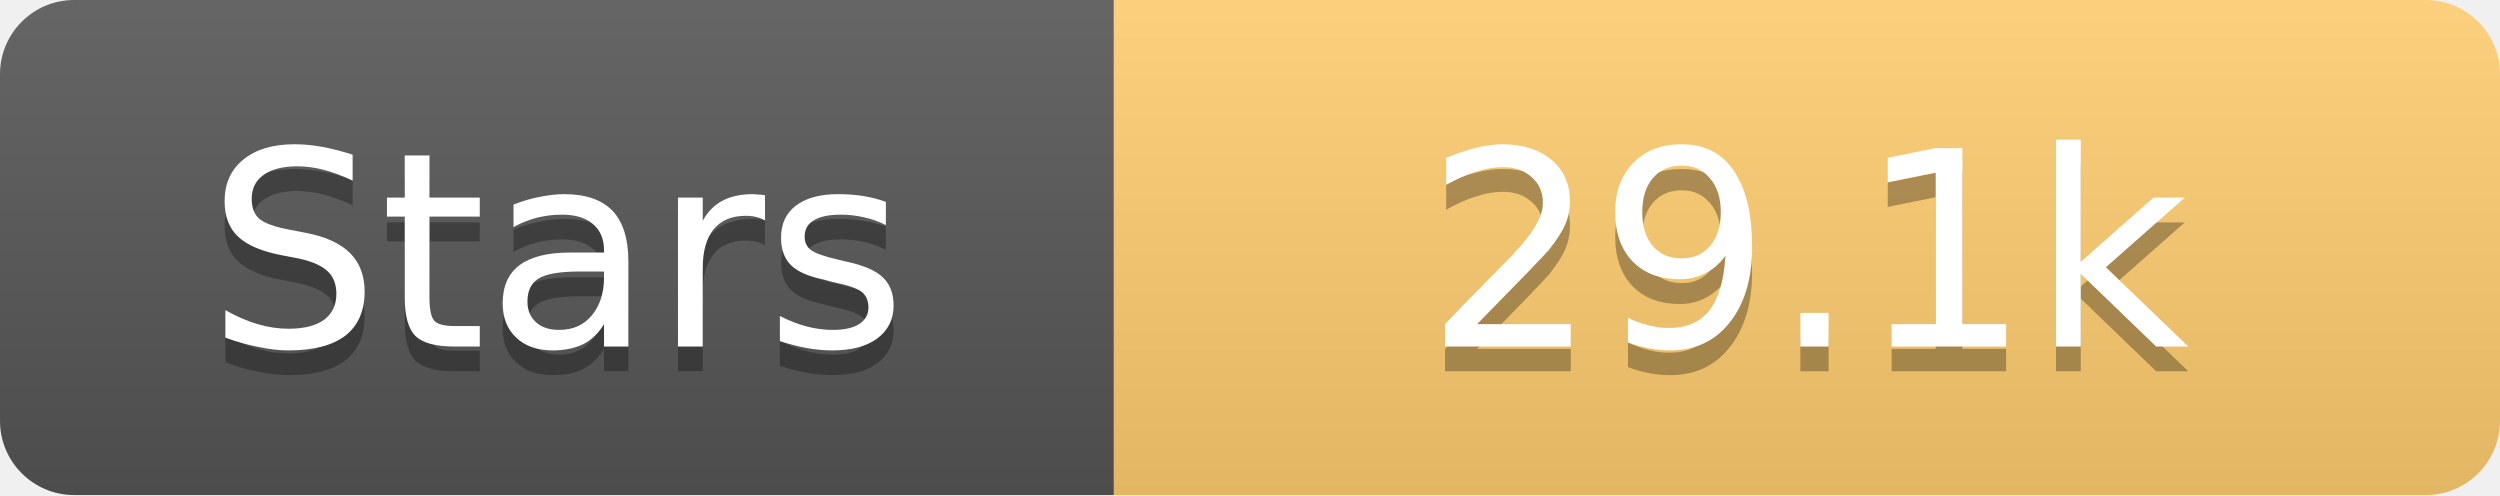
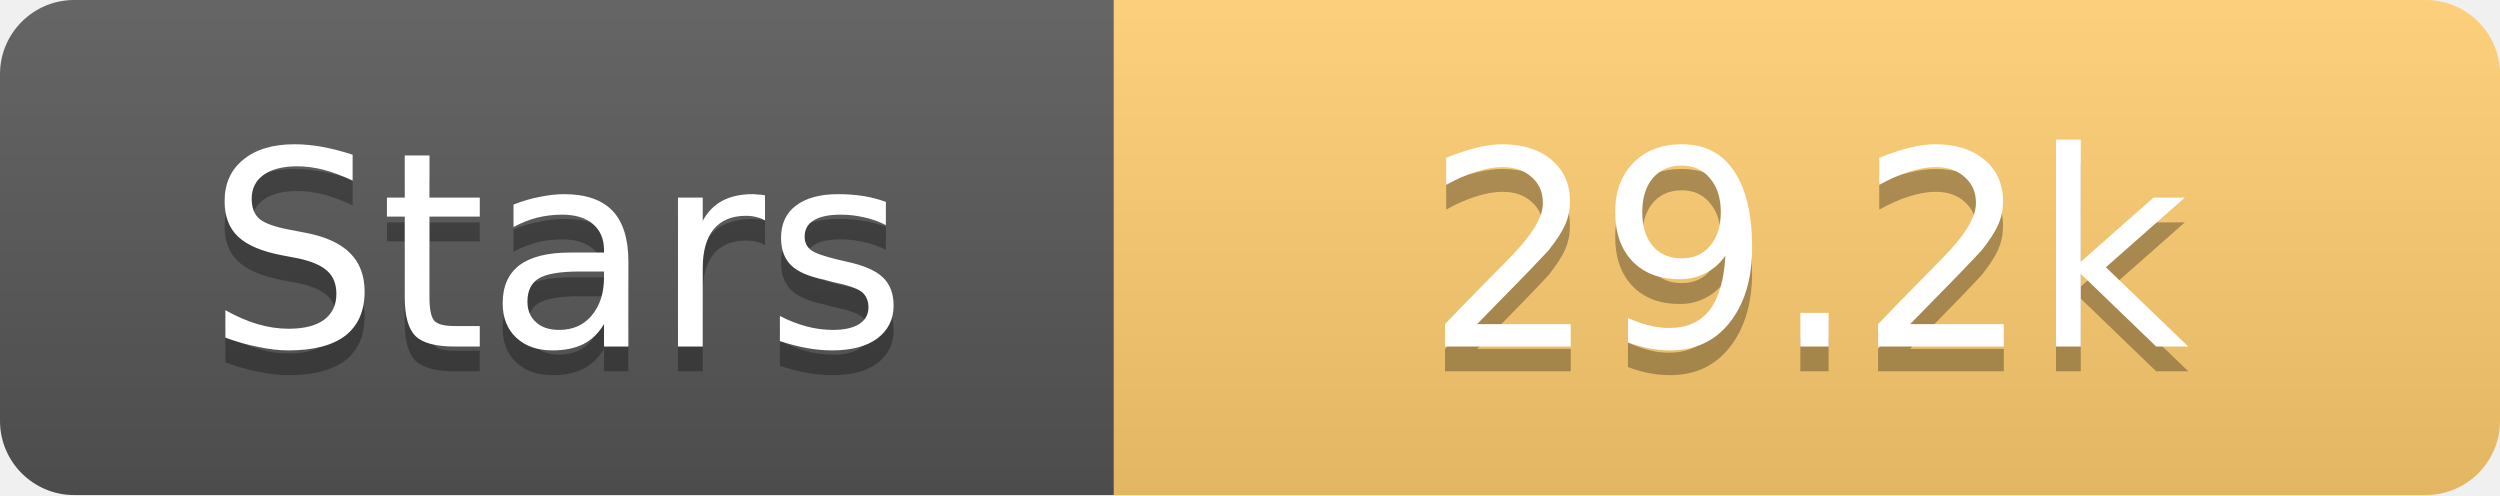
<svg xmlns="http://www.w3.org/2000/svg" width="101" height="20">
  <linearGradient id="s" x2="0" y2="100%">
    <stop offset="0" stop-color="#fff" stop-opacity=".1" />
    <stop offset="1" stop-opacity=".1" />
  </linearGradient>
  <clipPath id="r">
    <rect width="101" height="20" rx="3" fill="#fff" />
  </clipPath>
  <g clip-path="url(#r)">
    <rect width="45" height="20" fill="#555" />
    <rect x="45" width="56" height="20" fill="#fdcb6e" />
    <rect width="101" height="20" fill="url(#s)" />
  </g>
  <g fill="#fff" text-anchor="middle" font-family="Verdana,Geneva,DejaVu Sans,sans-serif" text-rendering="geometricPrecision" font-size="11">
    <text x="22.5" y="15" fill="#010101" fill-opacity=".3">Stars</text>
    <text x="22.5" y="14">Stars</text>
-     <text x="73.0" y="15" fill="#010101" fill-opacity=".3">29.1k</text>
-     <text x="73.0" y="14">29.1k</text>
+     <text x="73.0" y="15" fill="#010101" fill-opacity=".3">29.2k</text>
+     <text x="73.0" y="14">29.2k</text>
  </g>
</svg>
